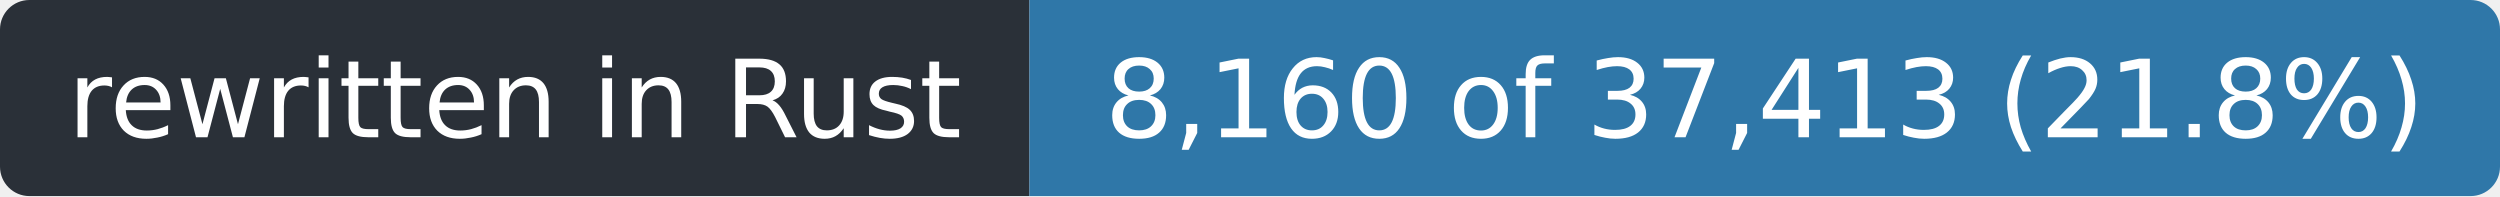
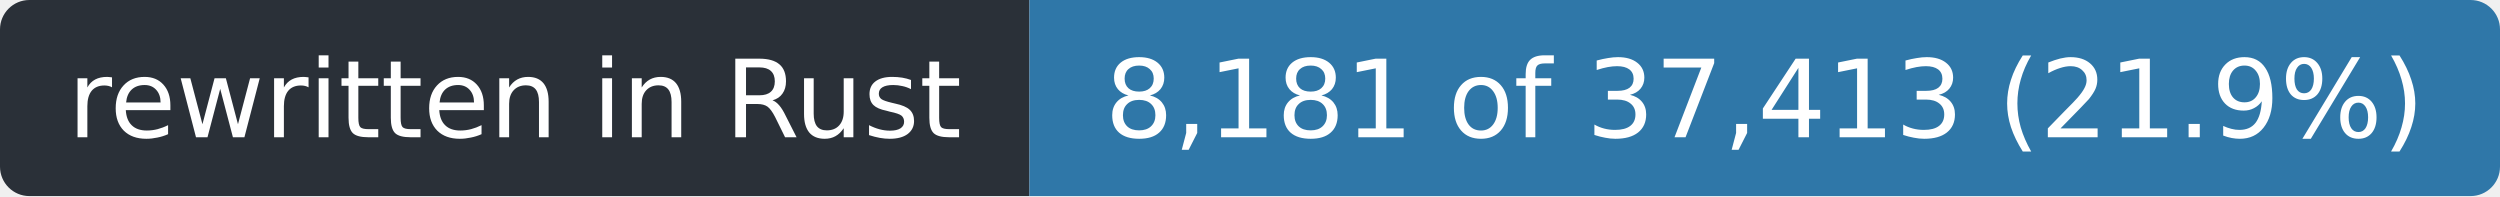
- <svg xmlns="http://www.w3.org/2000/svg" width="255" height="20" role="img" aria-label="rewritten in Rust: 8,160 of 37,413 (21.8%)">
+ <svg xmlns="http://www.w3.org/2000/svg" width="255" height="20" role="img" aria-label="rewritten in Rust: 8,181 of 37,413 (21.9%)">
  <clipPath id="r">
    <rect width="255" height="20" rx="3" />
  </clipPath>
  <g clip-path="url(#r)">
    <rect width="105" height="20" fill="#2a3038" />
    <rect x="105" width="150" height="20" fill="#2f77a8" />
  </g>
  <g fill="#fff" font-family="Verdana,Geneva,DejaVu Sans,sans-serif" font-size="11" text-anchor="middle">
    <text x="52.5" y="14" textLength="93">rewritten in Rust</text>
-     <text x="180.0" y="14" textLength="138">8,160 of 37,413 (21.8%)</text>
+     <text x="180.0" y="14" textLength="138">8,181 of 37,413 (21.9%)</text>
  </g>
</svg>
